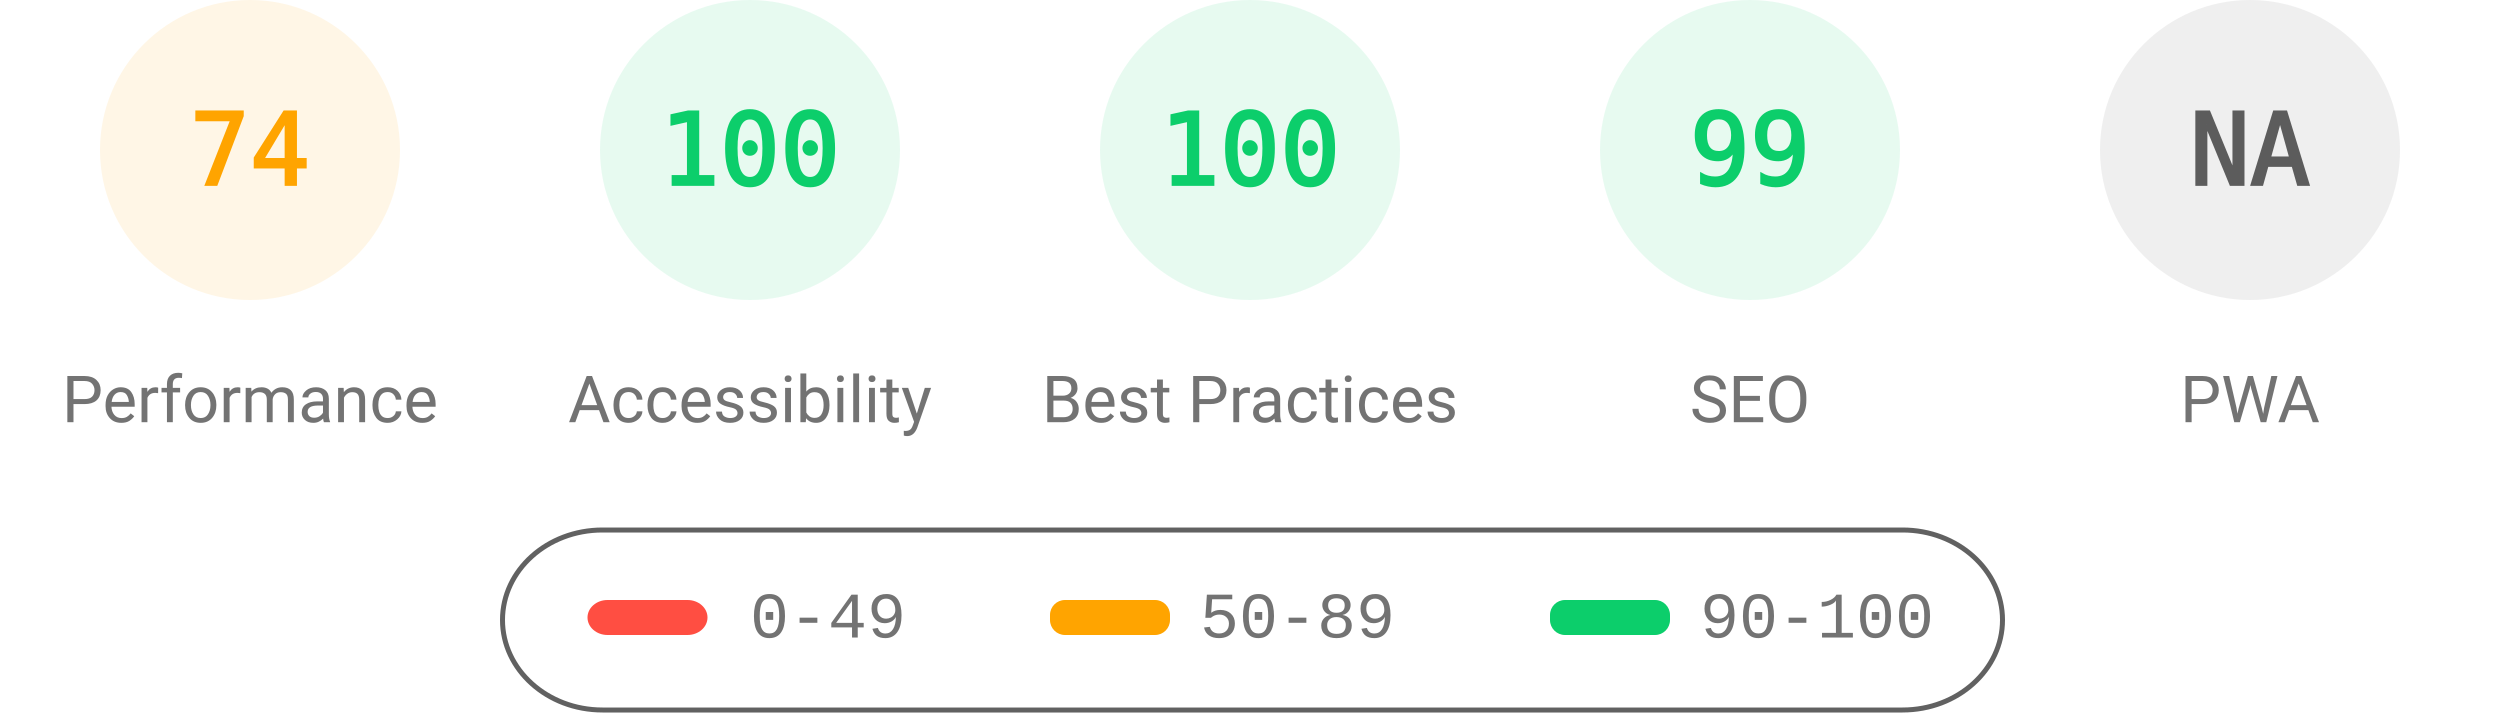
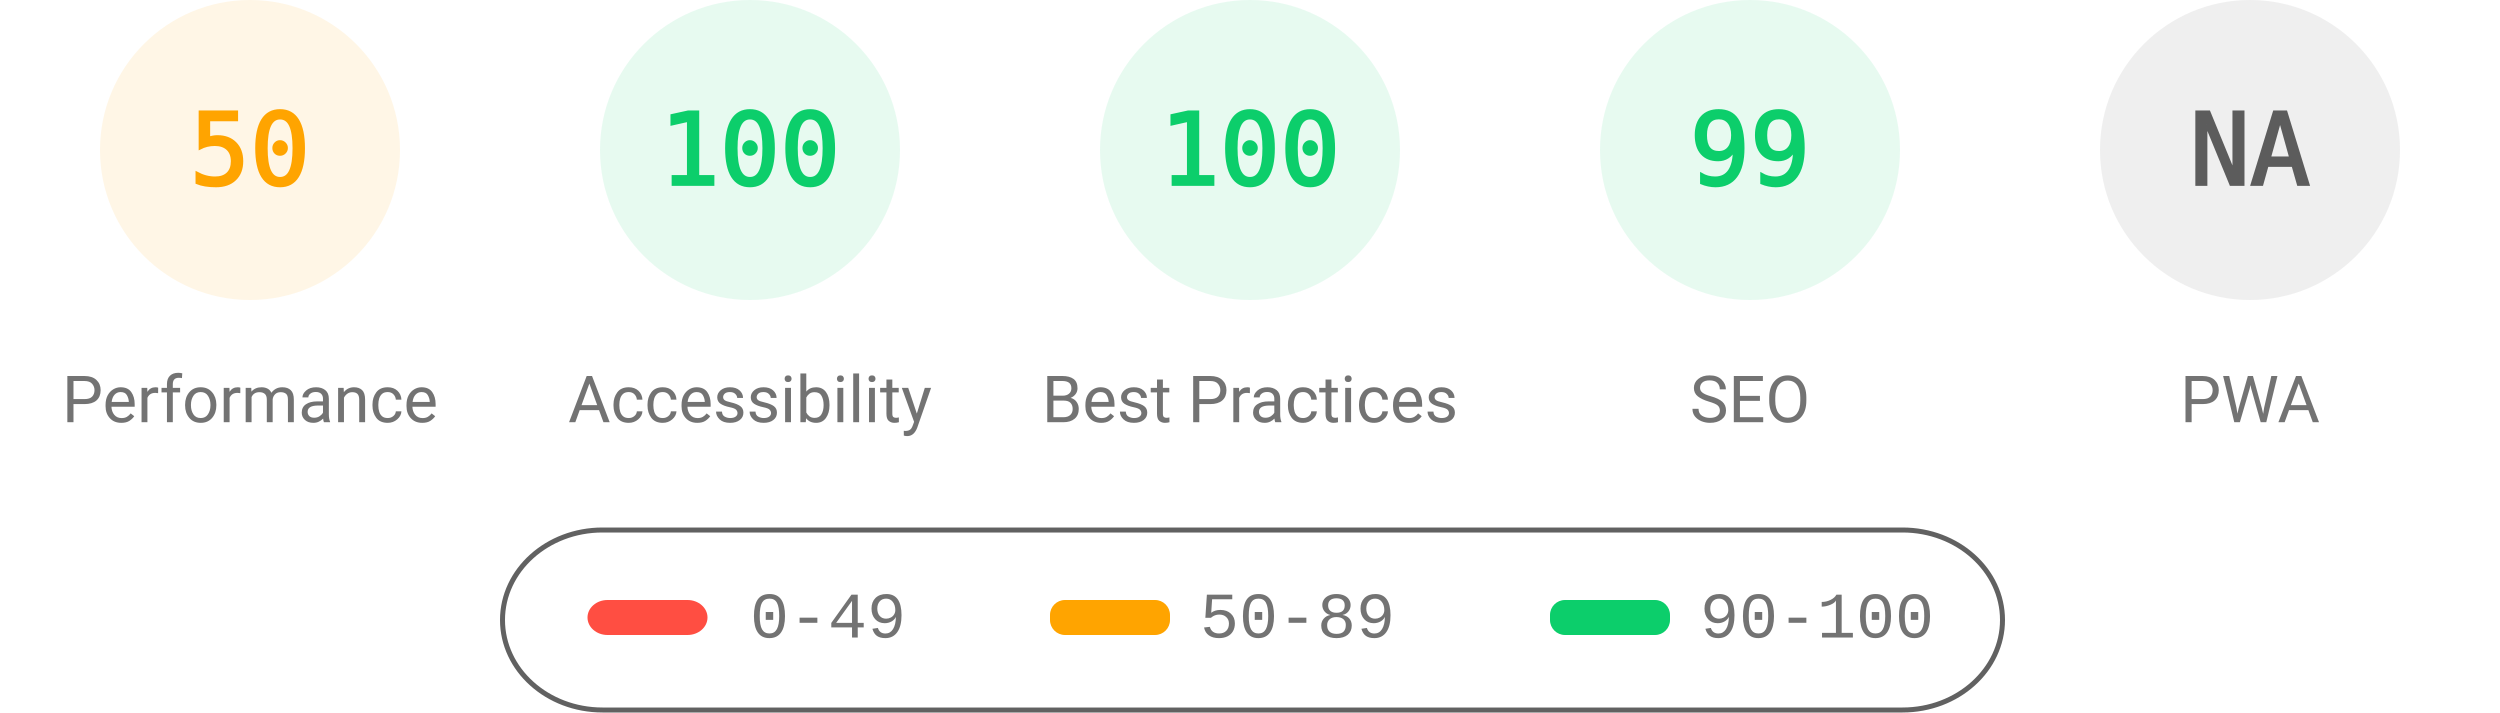
<svg xmlns="http://www.w3.org/2000/svg" fill="none" width="1000" height="285">
  <style>.gauge-base{opacity:.1}.gauge-arc{fill:none;animation-delay:250ms;stroke-linecap:round;transform:rotate(-90deg);transform-origin:100px 60px;animation:load-gauge 1s ease forwards}.guage-text{font-size:40px;font-family:monospace;text-align:center}.guage-red{color:#ff4e42;fill:#ff4e42;stroke:#ff4e42}.guage-orange{color:#ffa400;fill:#ffa400;stroke:#ffa400}.guage-green{color:#0cce6b;fill:#0cce6b;stroke:#0cce6b}.guage-undefined{color:#5c5c5c;fill:#5c5c5c;stroke:#5c5c5c}.guage-title{color:#737373;fill:#737373;stroke:none;font-size:26px;line-height:26px;font-family:Roboto,Halvetica,Arial,sans-serif}@keyframes load-gauge{from{stroke-dasharray:0 352.858}}</style>
  <svg class="guage-div guage-perf guage-orange" viewBox="0 0 200 200" width="200" height="200">
    <circle class="gauge-base" r="56" cx="100" cy="60" stroke-width="8" />
-     <circle class="gauge-arc guage-arc-1" r="56" cx="100" cy="60" stroke-width="8" style="stroke-dasharray:260.375,351.858" />
-     <text class="guage-text" x="100" y="60" alignment-baseline="central" dominant-baseline="central" text-anchor="middle">74</text>
+     <circle class="gauge-arc guage-arc-1" r="56" cx="100" cy="60" stroke-width="8" style="stroke-dasharray:175.929,351.858" />
+     <text class="guage-text" x="100" y="60" alignment-baseline="central" dominant-baseline="central" text-anchor="middle">50</text>
    <text class="guage-title" x="100" y="160" alignment-baseline="central" dominant-baseline="central" text-anchor="middle">Performance</text>
  </svg>
  <svg class="guage-div guage-acc guage-green" viewBox="0 0 200 200" width="200" height="200" x="200">
    <circle class="gauge-base" r="56" cx="100" cy="60" stroke-width="8" />
    <circle class="gauge-arc guage-arc-2" r="56" cx="100" cy="60" stroke-width="8" style="stroke-dasharray:351.858,351.858" />
    <text class="guage-text" x="100" y="60" alignment-baseline="central" dominant-baseline="central" text-anchor="middle">100</text>
    <text class="guage-title" x="100" y="160" alignment-baseline="central" dominant-baseline="central" text-anchor="middle">Accessibility</text>
  </svg>
  <svg class="guage-div guage-best guage-green" viewBox="0 0 200 200" width="200" height="200" x="400">
    <circle class="gauge-base" r="56" cx="100" cy="60" stroke-width="8" />
    <circle class="gauge-arc guage-arc-3" r="56" cx="100" cy="60" stroke-width="8" style="stroke-dasharray:351.858,351.858" />
    <text class="guage-text" x="100" y="60" alignment-baseline="central" dominant-baseline="central" text-anchor="middle">100</text>
    <text class="guage-title" x="100" y="160" alignment-baseline="central" dominant-baseline="central" text-anchor="middle">Best Practices</text>
  </svg>
  <svg class="guage-div guage-seo guage-green" viewBox="0 0 200 200" width="200" height="200" x="600">
    <circle class="gauge-base" r="56" cx="100" cy="60" stroke-width="8" />
    <circle class="gauge-arc guage-arc-4" r="56" cx="100" cy="60" stroke-width="8" style="stroke-dasharray:348.339,351.858" />
    <text class="guage-text" x="100" y="60" alignment-baseline="central" dominant-baseline="central" text-anchor="middle">99</text>
    <text class="guage-title" x="100" y="160" alignment-baseline="central" dominant-baseline="central" text-anchor="middle">SEO</text>
  </svg>
  <svg class="guage-div guage-pwa guage-undefined" viewBox="0 0 200 200" width="200" height="200" x="800">
    <circle class="gauge-base" r="56" cx="100" cy="60" stroke-width="8" />
    <circle class="gauge-arc guage-arc-4" r="56" cx="100" cy="60" stroke-width="8" style="stroke-dasharray:351.858,351.858" />
    <text class="guage-text" x="100" y="60" alignment-baseline="central" dominant-baseline="central" text-anchor="middle">NA</text>
    <text class="guage-title" x="100" y="160" alignment-baseline="central" dominant-baseline="central" text-anchor="middle">PWA</text>
  </svg>
  <svg width="604" height="76" x="200" y="210">
    <path fill="none" id="canvas_background" d="M-1-1h604v80H-1z" />
    <rect fill-opacity="0" stroke="#616161" stroke-width="2" rx="40" id="svg_2" height="72" width="600" y="2" x="1" fill="#000" />
    <rect stroke="#000" rx="8" id="svg_3" height="14" width="48" y="30" x="35" stroke-opacity="null" stroke-width="0" fill="#ff4e42" />
    <rect stroke="#000" rx="6" id="svg_4" height="14" width="48" y="30" x="220" stroke-opacity="null" stroke-width="0" fill="#ffa400" />
    <rect stroke="#000" rx="6" id="svg_5" height="14" width="48" y="30" x="420" stroke-opacity="null" stroke-width="0" fill="#0cce6b" />
    <text xml:space="preserve" text-anchor="start" font-family="'Courier New', Courier, monospace" font-size="26" id="svg_6" y="45" x="100" stroke-opacity="null" stroke-width="0" stroke="#000" fill="#737373">0-49</text>
    <text xml:space="preserve" text-anchor="start" font-family="'Courier New', Courier, monospace" font-size="26" id="svg_7" y="45" x="280" stroke-opacity="null" stroke-width="0" stroke="#000" fill="#737373">50-89</text>
    <text xml:space="preserve" text-anchor="start" font-family="'Courier New', Courier, monospace" font-size="26" id="svg_8" y="45" x="480" stroke-opacity="null" stroke-width="0" stroke="#000" fill="#737373">90-100</text>
  </svg>
</svg>
